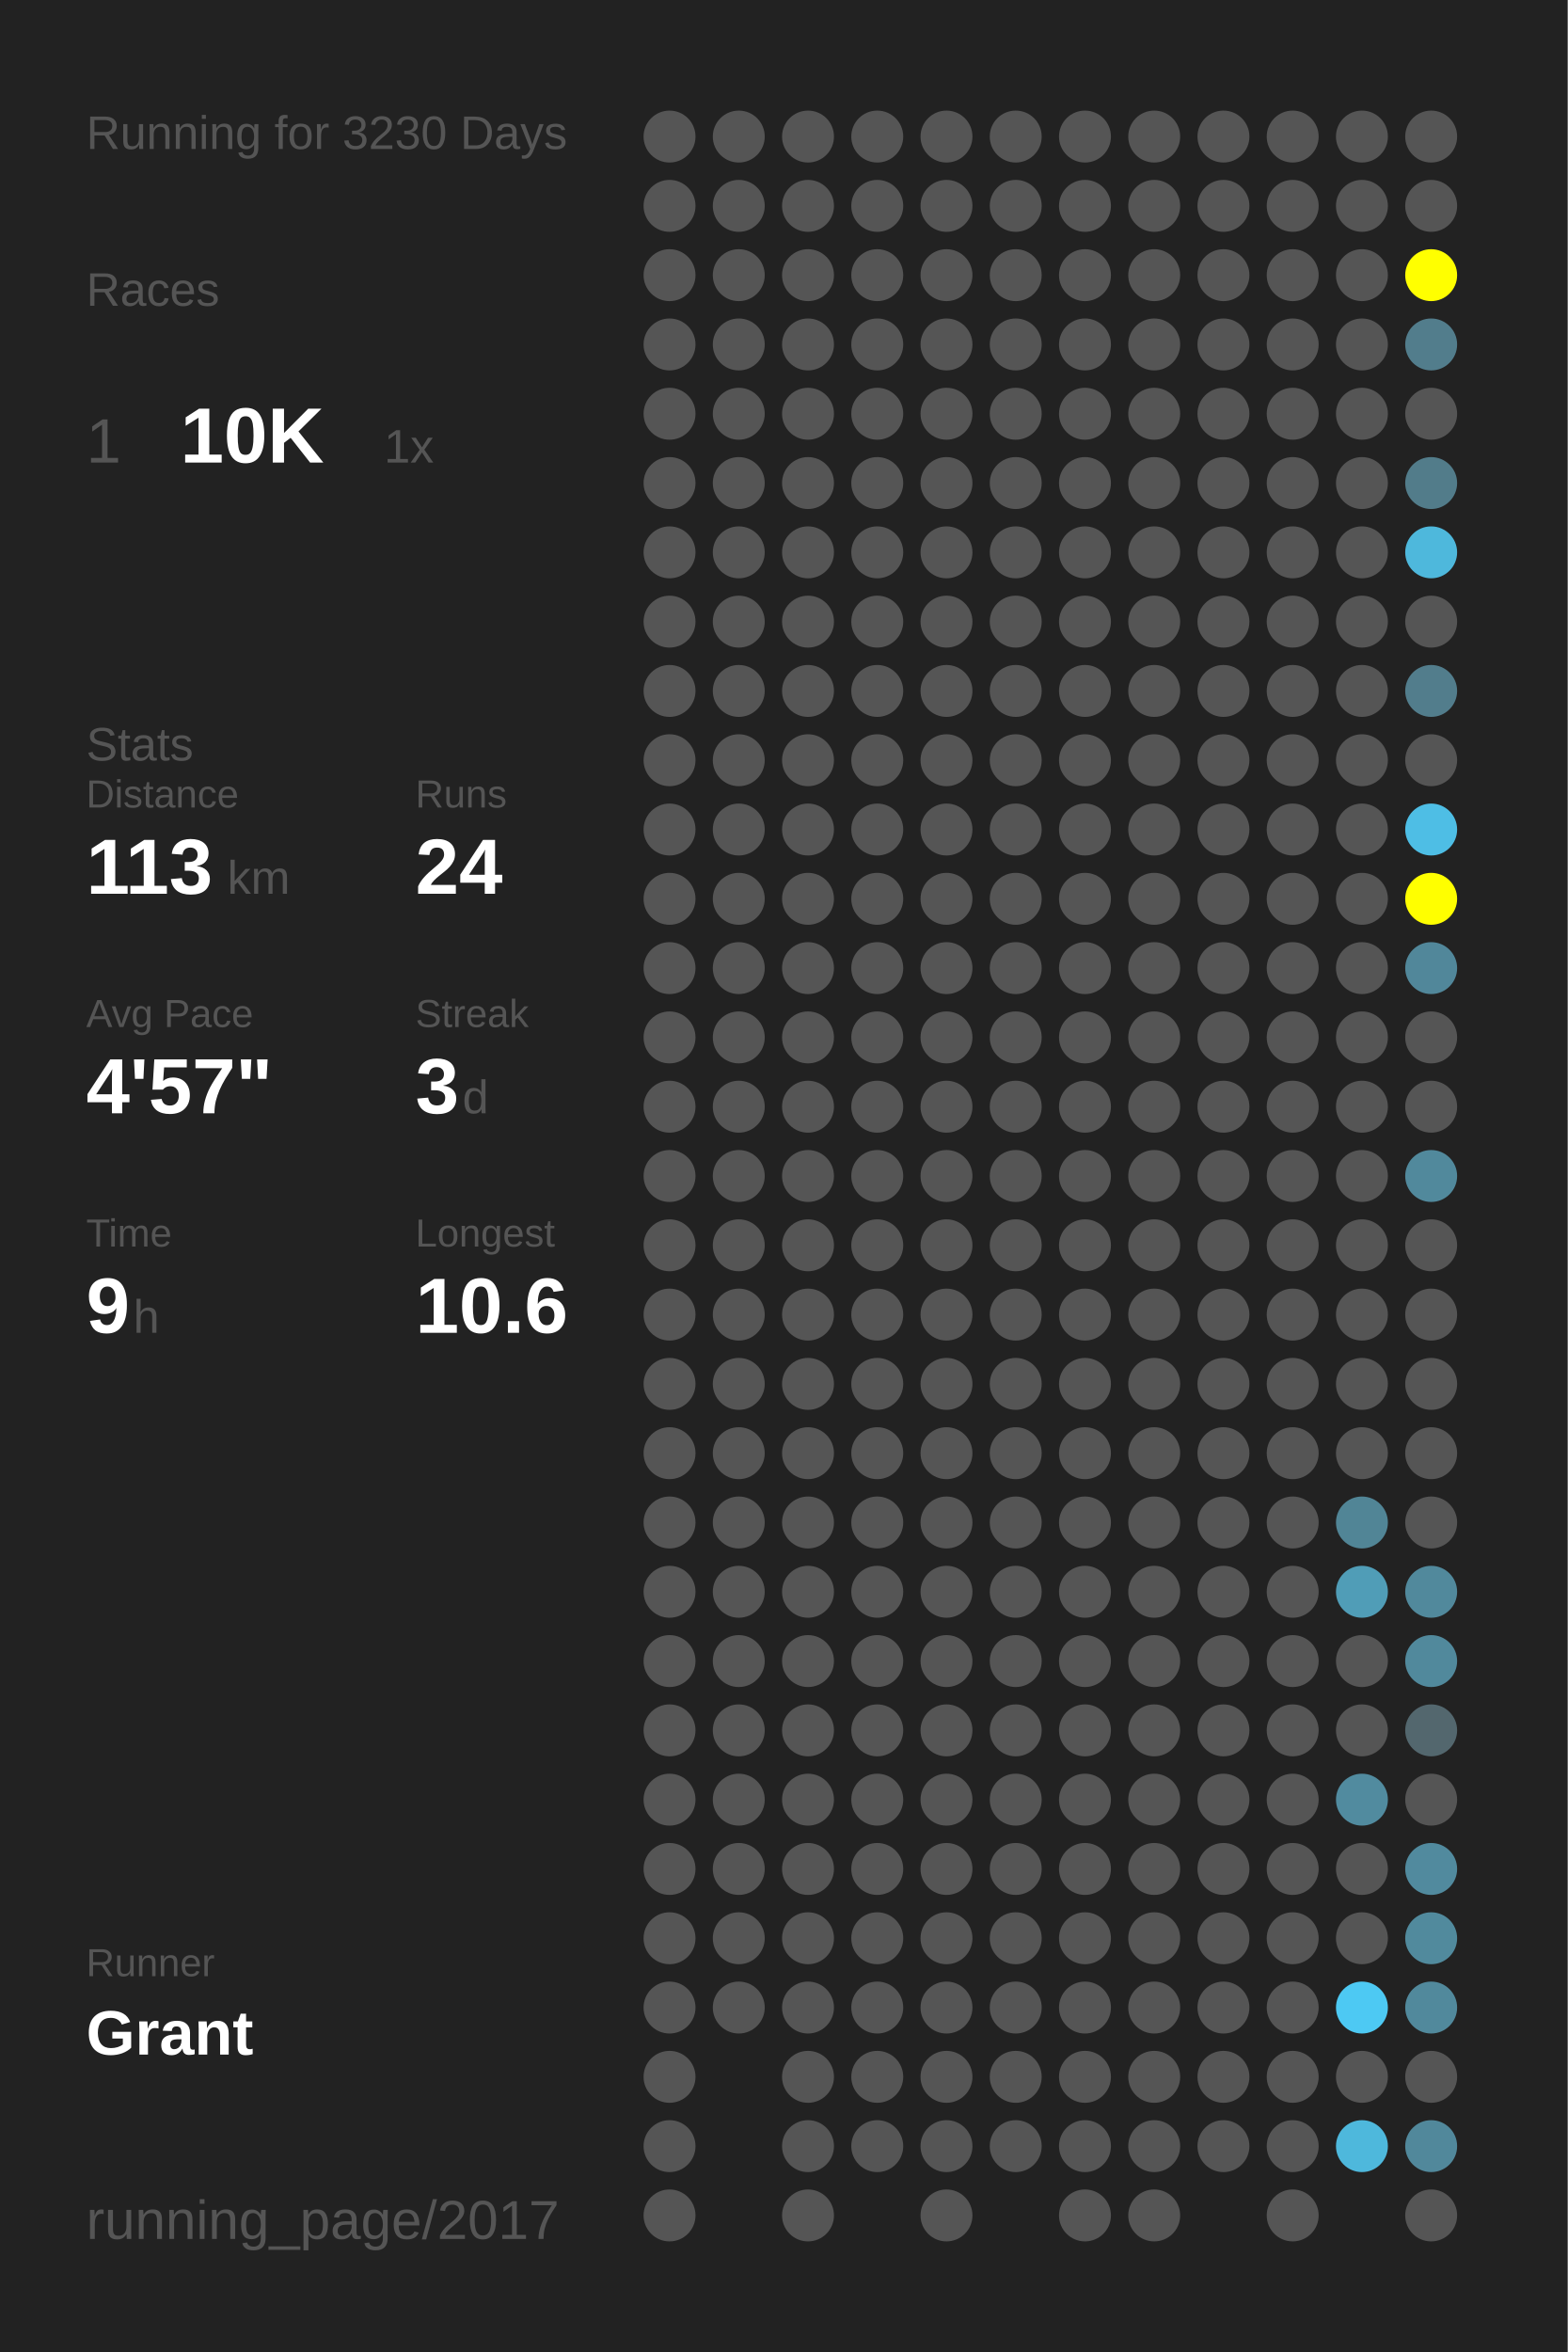
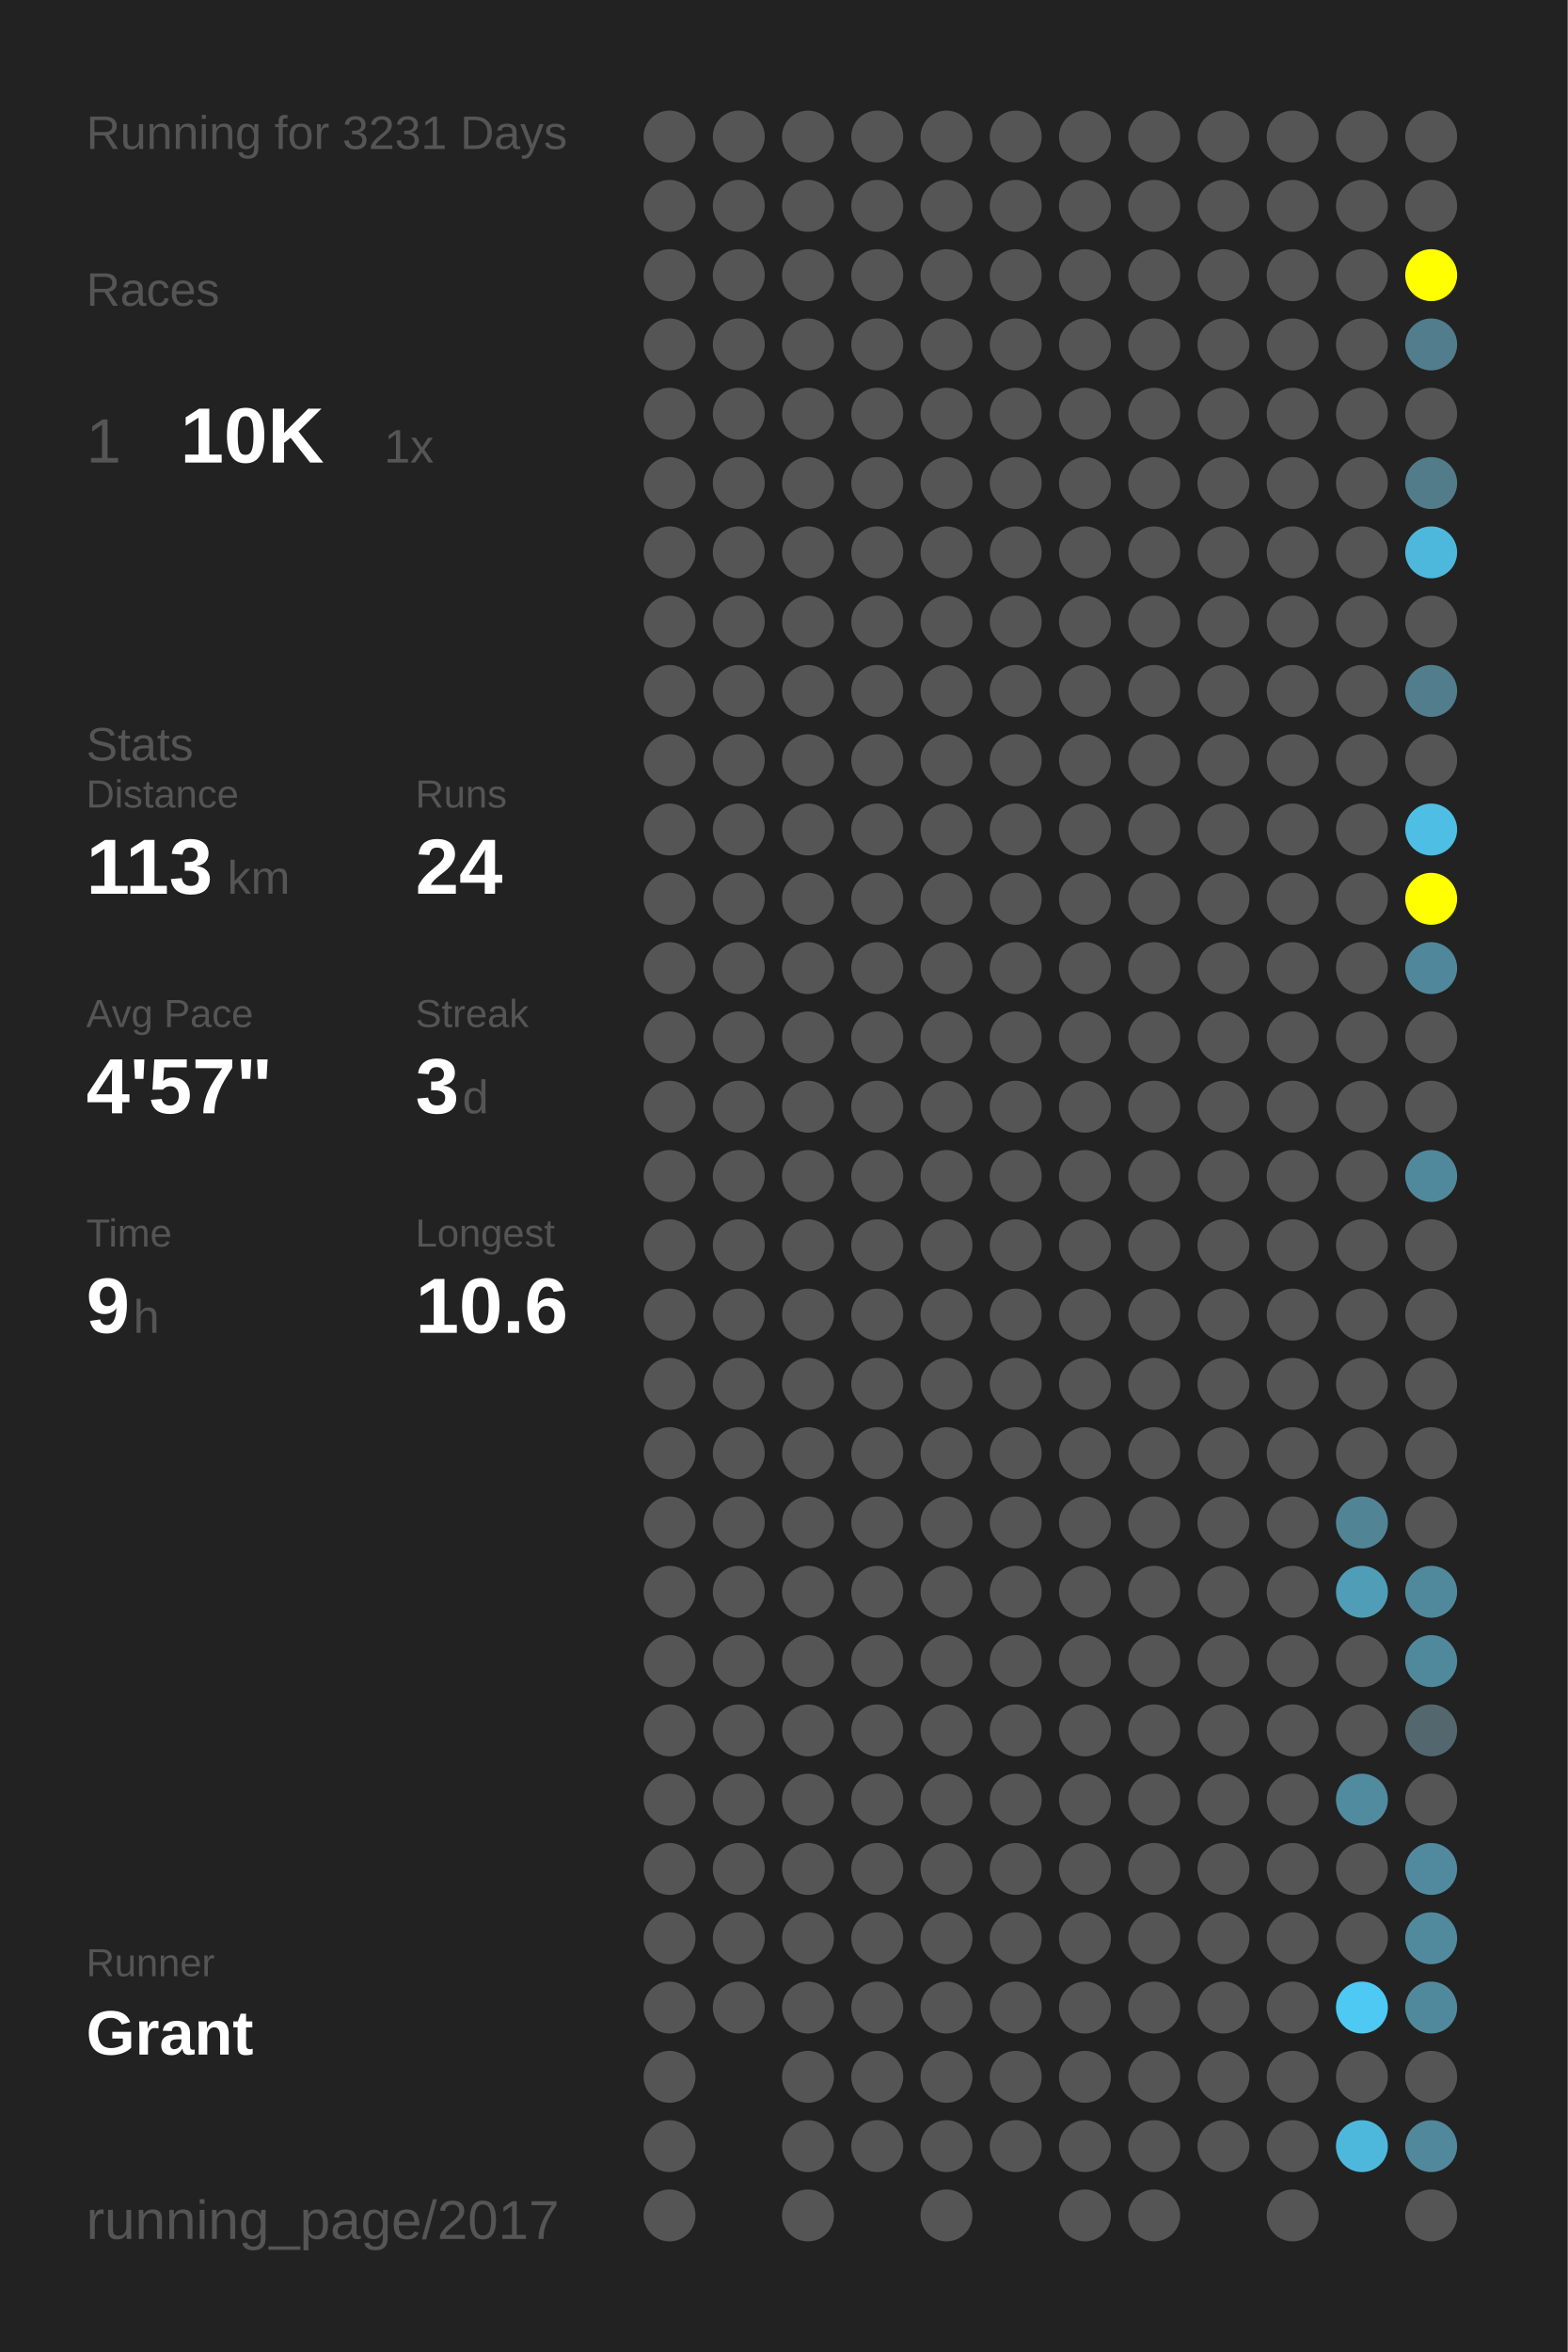
<svg xmlns="http://www.w3.org/2000/svg" baseProfile="full" height="300mm" version="1.1" viewBox="0,0,200,300" width="200mm">
  <defs />
  <rect fill="#222222" height="300" width="200" x="0" y="0" />
-   <text fill="#555555" style="font-size:6px; font-family:Arial;" x="11" y="19">Running for 3230 Days</text>
+   <text fill="#555555" style="font-size:6px; font-family:Arial;" x="11" y="19">Running for 3231 Days</text>
  <text fill="#555555" style="font-size:6px; font-family:Arial;" x="11" y="39">Races</text>
  <text fill="#555555" style="font-size:8px; font-family:Arial;" x="11" y="59">1</text>
  <text fill="#FFFFFF" style="font-size:10px; font-family:Arial; font-weight:bold;" x="23" y="59">10K</text>
  <text fill="#555555" style="font-size:6px; font-family:Arial;" x="49" y="59">1x</text>
  <text fill="#555555" style="font-size:6px; font-family:Arial;" x="11" y="97">Stats</text>
  <text fill="#555555" style="font-size:5px; font-family:Arial;" x="11" y="103">Distance</text>
  <text fill="#FFFFFF" style="font-size:10px; font-family:Arial; font-weight:bold;" x="11" y="114">113</text>
  <text fill="#555555" style="font-size:6px; font-family:Arial;" x="29" y="114">km</text>
  <text fill="#555555" style="font-size:5px; font-family:Arial;" x="53" y="103">Runs</text>
  <text fill="#FFFFFF" style="font-size:10px; font-family:Arial; font-weight:bold;" x="53" y="114">24</text>
  <text fill="#555555" style="font-size:5px; font-family:Arial;" x="11" y="131">Avg Pace</text>
  <text fill="#FFFFFF" style="font-size:10px; font-family:Arial; font-weight:bold;" x="11" y="142">4'57"</text>
  <text fill="#555555" style="font-size:5px; font-family:Arial;" x="53" y="131">Streak</text>
  <text fill="#FFFFFF" style="font-size:10px; font-family:Arial; font-weight:bold;" x="53" y="142">3</text>
  <text fill="#555555" style="font-size:6px; font-family:Arial;" x="59" y="142">d</text>
  <text fill="#555555" style="font-size:5px; font-family:Arial;" x="11" y="159">Time</text>
  <text fill="#FFFFFF" style="font-size:10px; font-family:Arial; font-weight:bold;" x="11" y="170">9</text>
  <text fill="#555555" style="font-size:6px; font-family:Arial;" x="17" y="170">h</text>
  <text fill="#555555" style="font-size:5px; font-family:Arial;" x="53" y="159">Longest</text>
  <text fill="#FFFFFF" style="font-size:10px; font-family:Arial; font-weight:bold;" x="53" y="170">10.6</text>
  <text fill="#555555" style="font-size:5px; font-family:Arial;" x="11" y="252.065">Runner</text>
  <text fill="#FFFFFF" style="font-size:8px; font-family:Arial; font-weight:bold;" x="11" y="262.065">Grant</text>
  <text fill="#555555" style="font-size:7px; font-family:Arial;" x="11" y="285.581">running_page/2017</text>
  <circle cx="85.417" cy="17.419" fill="#555555" r="3.312" />
  <circle cx="85.417" cy="26.258" fill="#555555" r="3.312" />
  <circle cx="85.417" cy="35.097" fill="#555555" r="3.312" />
  <circle cx="85.417" cy="43.935" fill="#555555" r="3.312" />
  <circle cx="85.417" cy="52.774" fill="#555555" r="3.312" />
  <circle cx="85.417" cy="61.613" fill="#555555" r="3.312" />
  <circle cx="85.417" cy="70.452" fill="#555555" r="3.312" />
  <circle cx="85.417" cy="79.29" fill="#555555" r="3.312" />
  <circle cx="85.417" cy="88.129" fill="#555555" r="3.312" />
  <circle cx="85.417" cy="96.968" fill="#555555" r="3.312" />
  <circle cx="85.417" cy="105.806" fill="#555555" r="3.312" />
  <circle cx="85.417" cy="114.645" fill="#555555" r="3.312" />
  <circle cx="85.417" cy="123.484" fill="#555555" r="3.312" />
  <circle cx="85.417" cy="132.323" fill="#555555" r="3.312" />
  <circle cx="85.417" cy="141.161" fill="#555555" r="3.312" />
  <circle cx="85.417" cy="150" fill="#555555" r="3.312" />
  <circle cx="85.417" cy="158.839" fill="#555555" r="3.312" />
  <circle cx="85.417" cy="167.677" fill="#555555" r="3.312" />
  <circle cx="85.417" cy="176.516" fill="#555555" r="3.312" />
  <circle cx="85.417" cy="185.355" fill="#555555" r="3.312" />
  <circle cx="85.417" cy="194.194" fill="#555555" r="3.312" />
  <circle cx="85.417" cy="203.032" fill="#555555" r="3.312" />
  <circle cx="85.417" cy="211.871" fill="#555555" r="3.312" />
  <circle cx="85.417" cy="220.71" fill="#555555" r="3.312" />
  <circle cx="85.417" cy="229.548" fill="#555555" r="3.312" />
  <circle cx="85.417" cy="238.387" fill="#555555" r="3.312" />
  <circle cx="85.417" cy="247.226" fill="#555555" r="3.312" />
  <circle cx="85.417" cy="256.065" fill="#555555" r="3.312" />
  <circle cx="85.417" cy="264.903" fill="#555555" r="3.312" />
  <circle cx="85.417" cy="273.742" fill="#555555" r="3.312" />
  <circle cx="85.417" cy="282.581" fill="#555555" r="3.312" />
  <circle cx="94.25" cy="17.419" fill="#555555" r="3.312" />
  <circle cx="94.25" cy="26.258" fill="#555555" r="3.312" />
  <circle cx="94.25" cy="35.097" fill="#555555" r="3.312" />
  <circle cx="94.25" cy="43.935" fill="#555555" r="3.312" />
  <circle cx="94.25" cy="52.774" fill="#555555" r="3.312" />
  <circle cx="94.25" cy="61.613" fill="#555555" r="3.312" />
  <circle cx="94.25" cy="70.452" fill="#555555" r="3.312" />
  <circle cx="94.25" cy="79.29" fill="#555555" r="3.312" />
  <circle cx="94.25" cy="88.129" fill="#555555" r="3.312" />
  <circle cx="94.25" cy="96.968" fill="#555555" r="3.312" />
  <circle cx="94.25" cy="105.806" fill="#555555" r="3.312" />
  <circle cx="94.25" cy="114.645" fill="#555555" r="3.312" />
  <circle cx="94.25" cy="123.484" fill="#555555" r="3.312" />
  <circle cx="94.25" cy="132.323" fill="#555555" r="3.312" />
  <circle cx="94.25" cy="141.161" fill="#555555" r="3.312" />
  <circle cx="94.25" cy="150" fill="#555555" r="3.312" />
  <circle cx="94.25" cy="158.839" fill="#555555" r="3.312" />
  <circle cx="94.25" cy="167.677" fill="#555555" r="3.312" />
  <circle cx="94.25" cy="176.516" fill="#555555" r="3.312" />
  <circle cx="94.25" cy="185.355" fill="#555555" r="3.312" />
  <circle cx="94.25" cy="194.194" fill="#555555" r="3.312" />
  <circle cx="94.25" cy="203.032" fill="#555555" r="3.312" />
  <circle cx="94.25" cy="211.871" fill="#555555" r="3.312" />
  <circle cx="94.25" cy="220.71" fill="#555555" r="3.312" />
  <circle cx="94.25" cy="229.548" fill="#555555" r="3.312" />
  <circle cx="94.25" cy="238.387" fill="#555555" r="3.312" />
  <circle cx="94.25" cy="247.226" fill="#555555" r="3.312" />
  <circle cx="94.25" cy="256.065" fill="#555555" r="3.312" />
  <circle cx="103.083" cy="17.419" fill="#555555" r="3.312" />
  <circle cx="103.083" cy="26.258" fill="#555555" r="3.312" />
  <circle cx="103.083" cy="35.097" fill="#555555" r="3.312" />
  <circle cx="103.083" cy="43.935" fill="#555555" r="3.312" />
  <circle cx="103.083" cy="52.774" fill="#555555" r="3.312" />
  <circle cx="103.083" cy="61.613" fill="#555555" r="3.312" />
  <circle cx="103.083" cy="70.452" fill="#555555" r="3.312" />
  <circle cx="103.083" cy="79.29" fill="#555555" r="3.312" />
  <circle cx="103.083" cy="88.129" fill="#555555" r="3.312" />
  <circle cx="103.083" cy="96.968" fill="#555555" r="3.312" />
  <circle cx="103.083" cy="105.806" fill="#555555" r="3.312" />
  <circle cx="103.083" cy="114.645" fill="#555555" r="3.312" />
  <circle cx="103.083" cy="123.484" fill="#555555" r="3.312" />
  <circle cx="103.083" cy="132.323" fill="#555555" r="3.312" />
  <circle cx="103.083" cy="141.161" fill="#555555" r="3.312" />
  <circle cx="103.083" cy="150" fill="#555555" r="3.312" />
  <circle cx="103.083" cy="158.839" fill="#555555" r="3.312" />
  <circle cx="103.083" cy="167.677" fill="#555555" r="3.312" />
  <circle cx="103.083" cy="176.516" fill="#555555" r="3.312" />
  <circle cx="103.083" cy="185.355" fill="#555555" r="3.312" />
  <circle cx="103.083" cy="194.194" fill="#555555" r="3.312" />
  <circle cx="103.083" cy="203.032" fill="#555555" r="3.312" />
  <circle cx="103.083" cy="211.871" fill="#555555" r="3.312" />
  <circle cx="103.083" cy="220.71" fill="#555555" r="3.312" />
  <circle cx="103.083" cy="229.548" fill="#555555" r="3.312" />
  <circle cx="103.083" cy="238.387" fill="#555555" r="3.312" />
  <circle cx="103.083" cy="247.226" fill="#555555" r="3.312" />
  <circle cx="103.083" cy="256.065" fill="#555555" r="3.312" />
  <circle cx="103.083" cy="264.903" fill="#555555" r="3.312" />
  <circle cx="103.083" cy="273.742" fill="#555555" r="3.312" />
  <circle cx="103.083" cy="282.581" fill="#555555" r="3.312" />
  <circle cx="111.917" cy="17.419" fill="#555555" r="3.312" />
  <circle cx="111.917" cy="26.258" fill="#555555" r="3.312" />
  <circle cx="111.917" cy="35.097" fill="#555555" r="3.312" />
  <circle cx="111.917" cy="43.935" fill="#555555" r="3.312" />
  <circle cx="111.917" cy="52.774" fill="#555555" r="3.312" />
  <circle cx="111.917" cy="61.613" fill="#555555" r="3.312" />
  <circle cx="111.917" cy="70.452" fill="#555555" r="3.312" />
  <circle cx="111.917" cy="79.29" fill="#555555" r="3.312" />
  <circle cx="111.917" cy="88.129" fill="#555555" r="3.312" />
  <circle cx="111.917" cy="96.968" fill="#555555" r="3.312" />
  <circle cx="111.917" cy="105.806" fill="#555555" r="3.312" />
  <circle cx="111.917" cy="114.645" fill="#555555" r="3.312" />
  <circle cx="111.917" cy="123.484" fill="#555555" r="3.312" />
  <circle cx="111.917" cy="132.323" fill="#555555" r="3.312" />
  <circle cx="111.917" cy="141.161" fill="#555555" r="3.312" />
  <circle cx="111.917" cy="150" fill="#555555" r="3.312" />
  <circle cx="111.917" cy="158.839" fill="#555555" r="3.312" />
  <circle cx="111.917" cy="167.677" fill="#555555" r="3.312" />
  <circle cx="111.917" cy="176.516" fill="#555555" r="3.312" />
  <circle cx="111.917" cy="185.355" fill="#555555" r="3.312" />
  <circle cx="111.917" cy="194.194" fill="#555555" r="3.312" />
  <circle cx="111.917" cy="203.032" fill="#555555" r="3.312" />
  <circle cx="111.917" cy="211.871" fill="#555555" r="3.312" />
  <circle cx="111.917" cy="220.71" fill="#555555" r="3.312" />
  <circle cx="111.917" cy="229.548" fill="#555555" r="3.312" />
  <circle cx="111.917" cy="238.387" fill="#555555" r="3.312" />
  <circle cx="111.917" cy="247.226" fill="#555555" r="3.312" />
  <circle cx="111.917" cy="256.065" fill="#555555" r="3.312" />
  <circle cx="111.917" cy="264.903" fill="#555555" r="3.312" />
  <circle cx="111.917" cy="273.742" fill="#555555" r="3.312" />
  <circle cx="120.75" cy="17.419" fill="#555555" r="3.312" />
  <circle cx="120.75" cy="26.258" fill="#555555" r="3.312" />
  <circle cx="120.75" cy="35.097" fill="#555555" r="3.312" />
  <circle cx="120.75" cy="43.935" fill="#555555" r="3.312" />
  <circle cx="120.75" cy="52.774" fill="#555555" r="3.312" />
  <circle cx="120.75" cy="61.613" fill="#555555" r="3.312" />
  <circle cx="120.75" cy="70.452" fill="#555555" r="3.312" />
  <circle cx="120.75" cy="79.29" fill="#555555" r="3.312" />
  <circle cx="120.75" cy="88.129" fill="#555555" r="3.312" />
  <circle cx="120.75" cy="96.968" fill="#555555" r="3.312" />
  <circle cx="120.75" cy="105.806" fill="#555555" r="3.312" />
  <circle cx="120.75" cy="114.645" fill="#555555" r="3.312" />
  <circle cx="120.75" cy="123.484" fill="#555555" r="3.312" />
  <circle cx="120.75" cy="132.323" fill="#555555" r="3.312" />
  <circle cx="120.75" cy="141.161" fill="#555555" r="3.312" />
  <circle cx="120.75" cy="150" fill="#555555" r="3.312" />
  <circle cx="120.75" cy="158.839" fill="#555555" r="3.312" />
  <circle cx="120.75" cy="167.677" fill="#555555" r="3.312" />
  <circle cx="120.75" cy="176.516" fill="#555555" r="3.312" />
  <circle cx="120.75" cy="185.355" fill="#555555" r="3.312" />
  <circle cx="120.75" cy="194.194" fill="#555555" r="3.312" />
  <circle cx="120.75" cy="203.032" fill="#555555" r="3.312" />
  <circle cx="120.75" cy="211.871" fill="#555555" r="3.312" />
  <circle cx="120.75" cy="220.71" fill="#555555" r="3.312" />
  <circle cx="120.75" cy="229.548" fill="#555555" r="3.312" />
  <circle cx="120.75" cy="238.387" fill="#555555" r="3.312" />
  <circle cx="120.75" cy="247.226" fill="#555555" r="3.312" />
  <circle cx="120.75" cy="256.065" fill="#555555" r="3.312" />
  <circle cx="120.75" cy="264.903" fill="#555555" r="3.312" />
  <circle cx="120.75" cy="273.742" fill="#555555" r="3.312" />
  <circle cx="120.75" cy="282.581" fill="#555555" r="3.312" />
  <circle cx="129.583" cy="17.419" fill="#555555" r="3.312" />
  <circle cx="129.583" cy="26.258" fill="#555555" r="3.312" />
  <circle cx="129.583" cy="35.097" fill="#555555" r="3.312" />
  <circle cx="129.583" cy="43.935" fill="#555555" r="3.312" />
  <circle cx="129.583" cy="52.774" fill="#555555" r="3.312" />
  <circle cx="129.583" cy="61.613" fill="#555555" r="3.312" />
  <circle cx="129.583" cy="70.452" fill="#555555" r="3.312" />
  <circle cx="129.583" cy="79.29" fill="#555555" r="3.312" />
  <circle cx="129.583" cy="88.129" fill="#555555" r="3.312" />
  <circle cx="129.583" cy="96.968" fill="#555555" r="3.312" />
  <circle cx="129.583" cy="105.806" fill="#555555" r="3.312" />
  <circle cx="129.583" cy="114.645" fill="#555555" r="3.312" />
  <circle cx="129.583" cy="123.484" fill="#555555" r="3.312" />
  <circle cx="129.583" cy="132.323" fill="#555555" r="3.312" />
  <circle cx="129.583" cy="141.161" fill="#555555" r="3.312" />
  <circle cx="129.583" cy="150" fill="#555555" r="3.312" />
  <circle cx="129.583" cy="158.839" fill="#555555" r="3.312" />
  <circle cx="129.583" cy="167.677" fill="#555555" r="3.312" />
  <circle cx="129.583" cy="176.516" fill="#555555" r="3.312" />
  <circle cx="129.583" cy="185.355" fill="#555555" r="3.312" />
  <circle cx="129.583" cy="194.194" fill="#555555" r="3.312" />
  <circle cx="129.583" cy="203.032" fill="#555555" r="3.312" />
  <circle cx="129.583" cy="211.871" fill="#555555" r="3.312" />
  <circle cx="129.583" cy="220.71" fill="#555555" r="3.312" />
  <circle cx="129.583" cy="229.548" fill="#555555" r="3.312" />
  <circle cx="129.583" cy="238.387" fill="#555555" r="3.312" />
  <circle cx="129.583" cy="247.226" fill="#555555" r="3.312" />
  <circle cx="129.583" cy="256.065" fill="#555555" r="3.312" />
  <circle cx="129.583" cy="264.903" fill="#555555" r="3.312" />
  <circle cx="129.583" cy="273.742" fill="#555555" r="3.312" />
  <circle cx="138.417" cy="17.419" fill="#555555" r="3.312" />
  <circle cx="138.417" cy="26.258" fill="#555555" r="3.312" />
  <circle cx="138.417" cy="35.097" fill="#555555" r="3.312" />
  <circle cx="138.417" cy="43.935" fill="#555555" r="3.312" />
  <circle cx="138.417" cy="52.774" fill="#555555" r="3.312" />
  <circle cx="138.417" cy="61.613" fill="#555555" r="3.312" />
  <circle cx="138.417" cy="70.452" fill="#555555" r="3.312" />
  <circle cx="138.417" cy="79.29" fill="#555555" r="3.312" />
  <circle cx="138.417" cy="88.129" fill="#555555" r="3.312" />
  <circle cx="138.417" cy="96.968" fill="#555555" r="3.312" />
  <circle cx="138.417" cy="105.806" fill="#555555" r="3.312" />
  <circle cx="138.417" cy="114.645" fill="#555555" r="3.312" />
  <circle cx="138.417" cy="123.484" fill="#555555" r="3.312" />
  <circle cx="138.417" cy="132.323" fill="#555555" r="3.312" />
  <circle cx="138.417" cy="141.161" fill="#555555" r="3.312" />
  <circle cx="138.417" cy="150" fill="#555555" r="3.312" />
  <circle cx="138.417" cy="158.839" fill="#555555" r="3.312" />
  <circle cx="138.417" cy="167.677" fill="#555555" r="3.312" />
  <circle cx="138.417" cy="176.516" fill="#555555" r="3.312" />
  <circle cx="138.417" cy="185.355" fill="#555555" r="3.312" />
  <circle cx="138.417" cy="194.194" fill="#555555" r="3.312" />
  <circle cx="138.417" cy="203.032" fill="#555555" r="3.312" />
  <circle cx="138.417" cy="211.871" fill="#555555" r="3.312" />
  <circle cx="138.417" cy="220.71" fill="#555555" r="3.312" />
  <circle cx="138.417" cy="229.548" fill="#555555" r="3.312" />
  <circle cx="138.417" cy="238.387" fill="#555555" r="3.312" />
  <circle cx="138.417" cy="247.226" fill="#555555" r="3.312" />
  <circle cx="138.417" cy="256.065" fill="#555555" r="3.312" />
  <circle cx="138.417" cy="264.903" fill="#555555" r="3.312" />
  <circle cx="138.417" cy="273.742" fill="#555555" r="3.312" />
  <circle cx="138.417" cy="282.581" fill="#555555" r="3.312" />
  <circle cx="147.25" cy="17.419" fill="#555555" r="3.312" />
  <circle cx="147.25" cy="26.258" fill="#555555" r="3.312" />
  <circle cx="147.25" cy="35.097" fill="#555555" r="3.312" />
  <circle cx="147.25" cy="43.935" fill="#555555" r="3.312" />
  <circle cx="147.25" cy="52.774" fill="#555555" r="3.312" />
  <circle cx="147.25" cy="61.613" fill="#555555" r="3.312" />
  <circle cx="147.25" cy="70.452" fill="#555555" r="3.312" />
  <circle cx="147.25" cy="79.29" fill="#555555" r="3.312" />
  <circle cx="147.25" cy="88.129" fill="#555555" r="3.312" />
  <circle cx="147.25" cy="96.968" fill="#555555" r="3.312" />
  <circle cx="147.25" cy="105.806" fill="#555555" r="3.312" />
  <circle cx="147.25" cy="114.645" fill="#555555" r="3.312" />
  <circle cx="147.25" cy="123.484" fill="#555555" r="3.312" />
  <circle cx="147.25" cy="132.323" fill="#555555" r="3.312" />
  <circle cx="147.25" cy="141.161" fill="#555555" r="3.312" />
  <circle cx="147.25" cy="150" fill="#555555" r="3.312" />
  <circle cx="147.25" cy="158.839" fill="#555555" r="3.312" />
  <circle cx="147.25" cy="167.677" fill="#555555" r="3.312" />
  <circle cx="147.25" cy="176.516" fill="#555555" r="3.312" />
  <circle cx="147.25" cy="185.355" fill="#555555" r="3.312" />
  <circle cx="147.25" cy="194.194" fill="#555555" r="3.312" />
  <circle cx="147.25" cy="203.032" fill="#555555" r="3.312" />
  <circle cx="147.25" cy="211.871" fill="#555555" r="3.312" />
  <circle cx="147.25" cy="220.71" fill="#555555" r="3.312" />
  <circle cx="147.25" cy="229.548" fill="#555555" r="3.312" />
  <circle cx="147.25" cy="238.387" fill="#555555" r="3.312" />
  <circle cx="147.25" cy="247.226" fill="#555555" r="3.312" />
  <circle cx="147.25" cy="256.065" fill="#555555" r="3.312" />
  <circle cx="147.25" cy="264.903" fill="#555555" r="3.312" />
  <circle cx="147.25" cy="273.742" fill="#555555" r="3.312" />
  <circle cx="147.25" cy="282.581" fill="#555555" r="3.312" />
  <circle cx="156.083" cy="17.419" fill="#555555" r="3.312" />
  <circle cx="156.083" cy="26.258" fill="#555555" r="3.312" />
  <circle cx="156.083" cy="35.097" fill="#555555" r="3.312" />
  <circle cx="156.083" cy="43.935" fill="#555555" r="3.312" />
  <circle cx="156.083" cy="52.774" fill="#555555" r="3.312" />
  <circle cx="156.083" cy="61.613" fill="#555555" r="3.312" />
  <circle cx="156.083" cy="70.452" fill="#555555" r="3.312" />
  <circle cx="156.083" cy="79.29" fill="#555555" r="3.312" />
  <circle cx="156.083" cy="88.129" fill="#555555" r="3.312" />
  <circle cx="156.083" cy="96.968" fill="#555555" r="3.312" />
  <circle cx="156.083" cy="105.806" fill="#555555" r="3.312" />
  <circle cx="156.083" cy="114.645" fill="#555555" r="3.312" />
  <circle cx="156.083" cy="123.484" fill="#555555" r="3.312" />
  <circle cx="156.083" cy="132.323" fill="#555555" r="3.312" />
  <circle cx="156.083" cy="141.161" fill="#555555" r="3.312" />
  <circle cx="156.083" cy="150" fill="#555555" r="3.312" />
  <circle cx="156.083" cy="158.839" fill="#555555" r="3.312" />
  <circle cx="156.083" cy="167.677" fill="#555555" r="3.312" />
  <circle cx="156.083" cy="176.516" fill="#555555" r="3.312" />
  <circle cx="156.083" cy="185.355" fill="#555555" r="3.312" />
  <circle cx="156.083" cy="194.194" fill="#555555" r="3.312" />
  <circle cx="156.083" cy="203.032" fill="#555555" r="3.312" />
  <circle cx="156.083" cy="211.871" fill="#555555" r="3.312" />
  <circle cx="156.083" cy="220.71" fill="#555555" r="3.312" />
  <circle cx="156.083" cy="229.548" fill="#555555" r="3.312" />
  <circle cx="156.083" cy="238.387" fill="#555555" r="3.312" />
  <circle cx="156.083" cy="247.226" fill="#555555" r="3.312" />
  <circle cx="156.083" cy="256.065" fill="#555555" r="3.312" />
  <circle cx="156.083" cy="264.903" fill="#555555" r="3.312" />
  <circle cx="156.083" cy="273.742" fill="#555555" r="3.312" />
  <circle cx="164.917" cy="17.419" fill="#555555" r="3.312" />
  <circle cx="164.917" cy="26.258" fill="#555555" r="3.312" />
  <circle cx="164.917" cy="35.097" fill="#555555" r="3.312" />
  <circle cx="164.917" cy="43.935" fill="#555555" r="3.312" />
  <circle cx="164.917" cy="52.774" fill="#555555" r="3.312" />
  <circle cx="164.917" cy="61.613" fill="#555555" r="3.312" />
  <circle cx="164.917" cy="70.452" fill="#555555" r="3.312" />
  <circle cx="164.917" cy="79.29" fill="#555555" r="3.312" />
  <circle cx="164.917" cy="88.129" fill="#555555" r="3.312" />
  <circle cx="164.917" cy="96.968" fill="#555555" r="3.312" />
  <circle cx="164.917" cy="105.806" fill="#555555" r="3.312" />
  <circle cx="164.917" cy="114.645" fill="#555555" r="3.312" />
  <circle cx="164.917" cy="123.484" fill="#555555" r="3.312" />
  <circle cx="164.917" cy="132.323" fill="#555555" r="3.312" />
  <circle cx="164.917" cy="141.161" fill="#555555" r="3.312" />
  <circle cx="164.917" cy="150" fill="#555555" r="3.312" />
  <circle cx="164.917" cy="158.839" fill="#555555" r="3.312" />
  <circle cx="164.917" cy="167.677" fill="#555555" r="3.312" />
  <circle cx="164.917" cy="176.516" fill="#555555" r="3.312" />
  <circle cx="164.917" cy="185.355" fill="#555555" r="3.312" />
  <circle cx="164.917" cy="194.194" fill="#555555" r="3.312" />
  <circle cx="164.917" cy="203.032" fill="#555555" r="3.312" />
  <circle cx="164.917" cy="211.871" fill="#555555" r="3.312" />
  <circle cx="164.917" cy="220.71" fill="#555555" r="3.312" />
  <circle cx="164.917" cy="229.548" fill="#555555" r="3.312" />
  <circle cx="164.917" cy="238.387" fill="#555555" r="3.312" />
  <circle cx="164.917" cy="247.226" fill="#555555" r="3.312" />
  <circle cx="164.917" cy="256.065" fill="#555555" r="3.312" />
  <circle cx="164.917" cy="264.903" fill="#555555" r="3.312" />
  <circle cx="164.917" cy="273.742" fill="#555555" r="3.312" />
  <circle cx="164.917" cy="282.581" fill="#555555" r="3.312" />
  <circle cx="173.75" cy="17.419" fill="#555555" r="3.312" />
  <circle cx="173.75" cy="26.258" fill="#555555" r="3.312" />
  <circle cx="173.75" cy="35.097" fill="#555555" r="3.312" />
  <circle cx="173.75" cy="43.935" fill="#555555" r="3.312" />
  <circle cx="173.75" cy="52.774" fill="#555555" r="3.312" />
  <circle cx="173.75" cy="61.613" fill="#555555" r="3.312" />
  <circle cx="173.75" cy="70.452" fill="#555555" r="3.312" />
  <circle cx="173.75" cy="79.29" fill="#555555" r="3.312" />
  <circle cx="173.75" cy="88.129" fill="#555555" r="3.312" />
  <circle cx="173.75" cy="96.968" fill="#555555" r="3.312" />
  <circle cx="173.75" cy="105.806" fill="#555555" r="3.312" />
  <circle cx="173.75" cy="114.645" fill="#555555" r="3.312" />
  <circle cx="173.75" cy="123.484" fill="#555555" r="3.312" />
  <circle cx="173.75" cy="132.323" fill="#555555" r="3.312" />
  <circle cx="173.75" cy="141.161" fill="#555555" r="3.312" />
  <circle cx="173.75" cy="150" fill="#555555" r="3.312" />
  <circle cx="173.75" cy="158.839" fill="#555555" r="3.312" />
  <circle cx="173.75" cy="167.677" fill="#555555" r="3.312" />
  <circle cx="173.75" cy="176.516" fill="#555555" r="3.312" />
  <circle cx="173.75" cy="185.355" fill="#555555" r="3.312" />
  <circle cx="173.75" cy="194.194" fill="#518596" r="3.312" />
  <circle cx="173.75" cy="203.032" fill="#509db7" r="3.312" />
  <circle cx="173.75" cy="211.871" fill="#555555" r="3.312" />
  <circle cx="173.75" cy="220.71" fill="#555555" r="3.312" />
  <circle cx="173.75" cy="229.548" fill="#518b9f" r="3.312" />
  <circle cx="173.75" cy="238.387" fill="#555555" r="3.312" />
  <circle cx="173.75" cy="247.226" fill="#555555" r="3.312" />
  <circle cx="173.75" cy="256.065" fill="#4dc9f3" r="3.312" />
  <circle cx="173.75" cy="264.903" fill="#555555" r="3.312" />
  <circle cx="173.75" cy="273.742" fill="#4eb8dc" r="3.312" />
  <circle cx="182.583" cy="17.419" fill="#555555" r="3.312" />
  <circle cx="182.583" cy="26.258" fill="#555555" r="3.312" />
  <circle cx="182.583" cy="35.097" fill="#FFFF00" r="3.312" />
  <circle cx="182.583" cy="43.935" fill="#527d8c" r="3.312" />
  <circle cx="182.583" cy="52.774" fill="#555555" r="3.312" />
  <circle cx="182.583" cy="61.613" fill="#527c8a" r="3.312" />
  <circle cx="182.583" cy="70.452" fill="#4eb8dc" r="3.312" />
  <circle cx="182.583" cy="79.29" fill="#555555" r="3.312" />
  <circle cx="182.583" cy="88.129" fill="#527d8c" r="3.312" />
  <circle cx="182.583" cy="96.968" fill="#555555" r="3.312" />
  <circle cx="182.583" cy="105.806" fill="#4ebee5" r="3.312" />
  <circle cx="182.583" cy="114.645" fill="#FFFF00" r="3.312" />
  <circle cx="182.583" cy="123.484" fill="#51879a" r="3.312" />
  <circle cx="182.583" cy="132.323" fill="#555555" r="3.312" />
  <circle cx="182.583" cy="141.161" fill="#555555" r="3.312" />
  <circle cx="182.583" cy="150" fill="#51899c" r="3.312" />
  <circle cx="182.583" cy="158.839" fill="#555555" r="3.312" />
  <circle cx="182.583" cy="167.677" fill="#555555" r="3.312" />
  <circle cx="182.583" cy="176.516" fill="#555555" r="3.312" />
  <circle cx="182.583" cy="185.355" fill="#555555" r="3.312" />
  <circle cx="182.583" cy="194.194" fill="#555555" r="3.312" />
  <circle cx="182.583" cy="203.032" fill="#51899c" r="3.312" />
  <circle cx="182.583" cy="211.871" fill="#51899c" r="3.312" />
  <circle cx="182.583" cy="220.71" fill="#53676e" r="3.312" />
  <circle cx="182.583" cy="229.548" fill="#555555" r="3.312" />
  <circle cx="182.583" cy="238.387" fill="#518a9e" r="3.312" />
  <circle cx="182.583" cy="247.226" fill="#518a9d" r="3.312" />
  <circle cx="182.583" cy="256.065" fill="#51899c" r="3.312" />
  <circle cx="182.583" cy="264.903" fill="#555555" r="3.312" />
  <circle cx="182.583" cy="273.742" fill="#51889b" r="3.312" />
  <circle cx="182.583" cy="282.581" fill="#555555" r="3.312" />
</svg>
